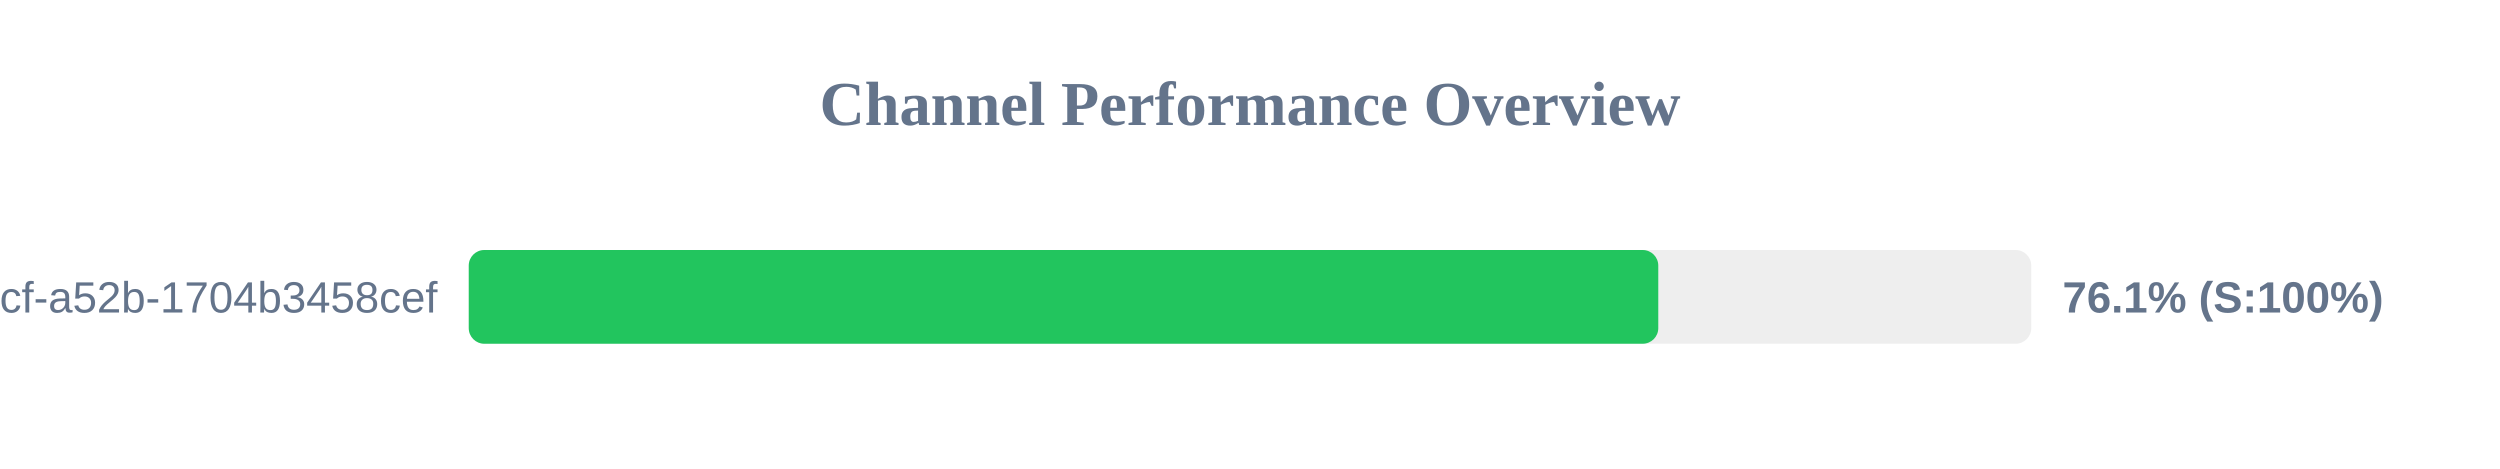
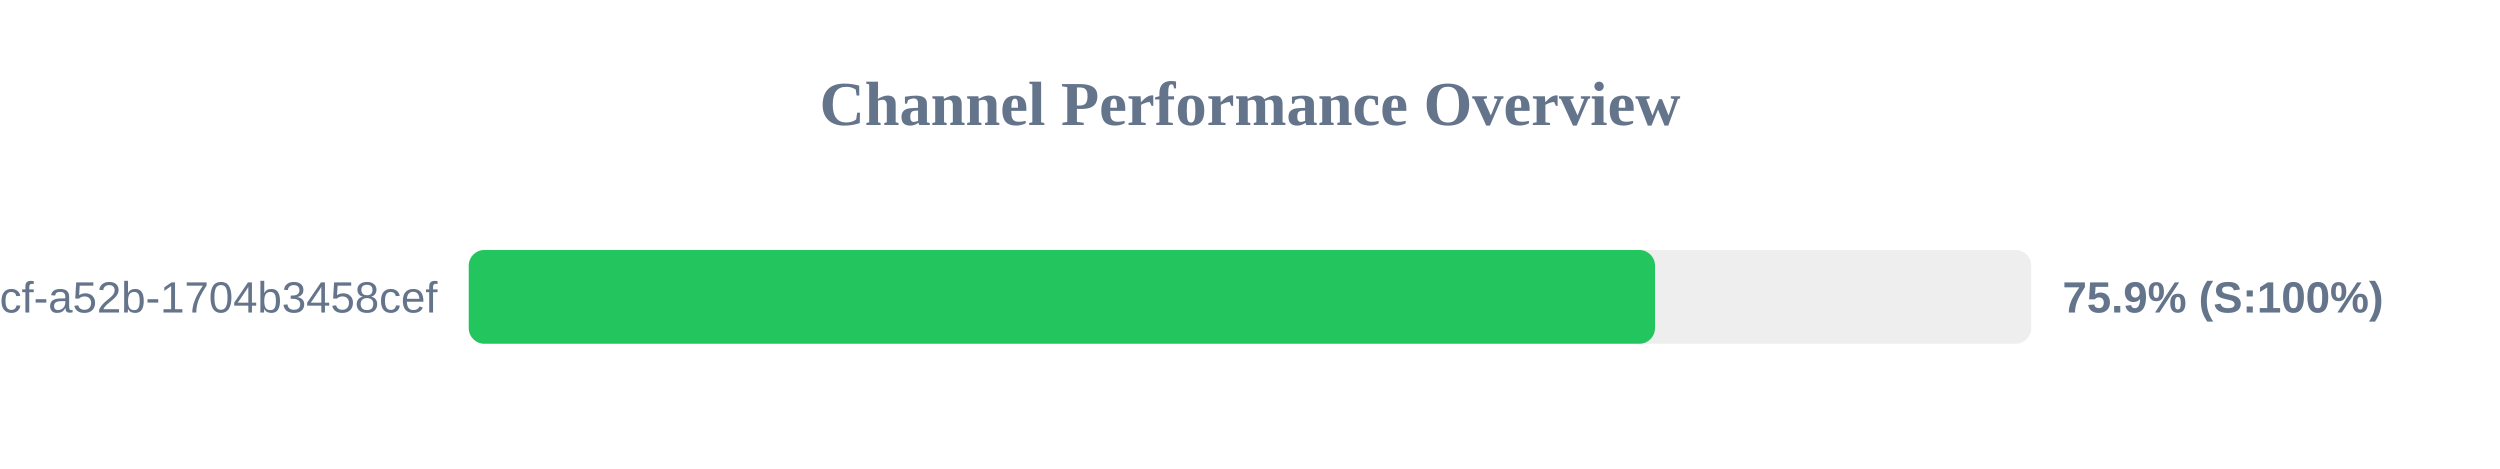
<svg xmlns="http://www.w3.org/2000/svg" width="800" height="150" version="1.1">
  <style>
        .row { font: 14px Arial; fill: #64748b; }
        .score { font: bold 14px Arial; fill: #64748b; }
    </style>
  <text x="400" y="40" text-anchor="middle" font-size="20px" font-weight="bold" fill="#64748b">Channel Performance Overview</text>
  <rect x="150" y="80" width="500" height="30" fill="#eee" rx="5" />
-   <rect x="150" y="80" width="380.65" height="30" fill="#22c55e" rx="5" />
+   <rect x="150" y="80" width="379.6" height="30" fill="#22c55e" rx="5" />
  <text x="140" y="100" text-anchor="end" class="row">?uuid=0cb527d9-6117-4bcf-a52b-1704b3458cef</text>
-   <text x="660" y="100" text-anchor="start" class="score">76.1% (S:100%)</text>
+   <text x="660" y="100" text-anchor="start" class="score">75.9% (S:100%)</text>
</svg>
